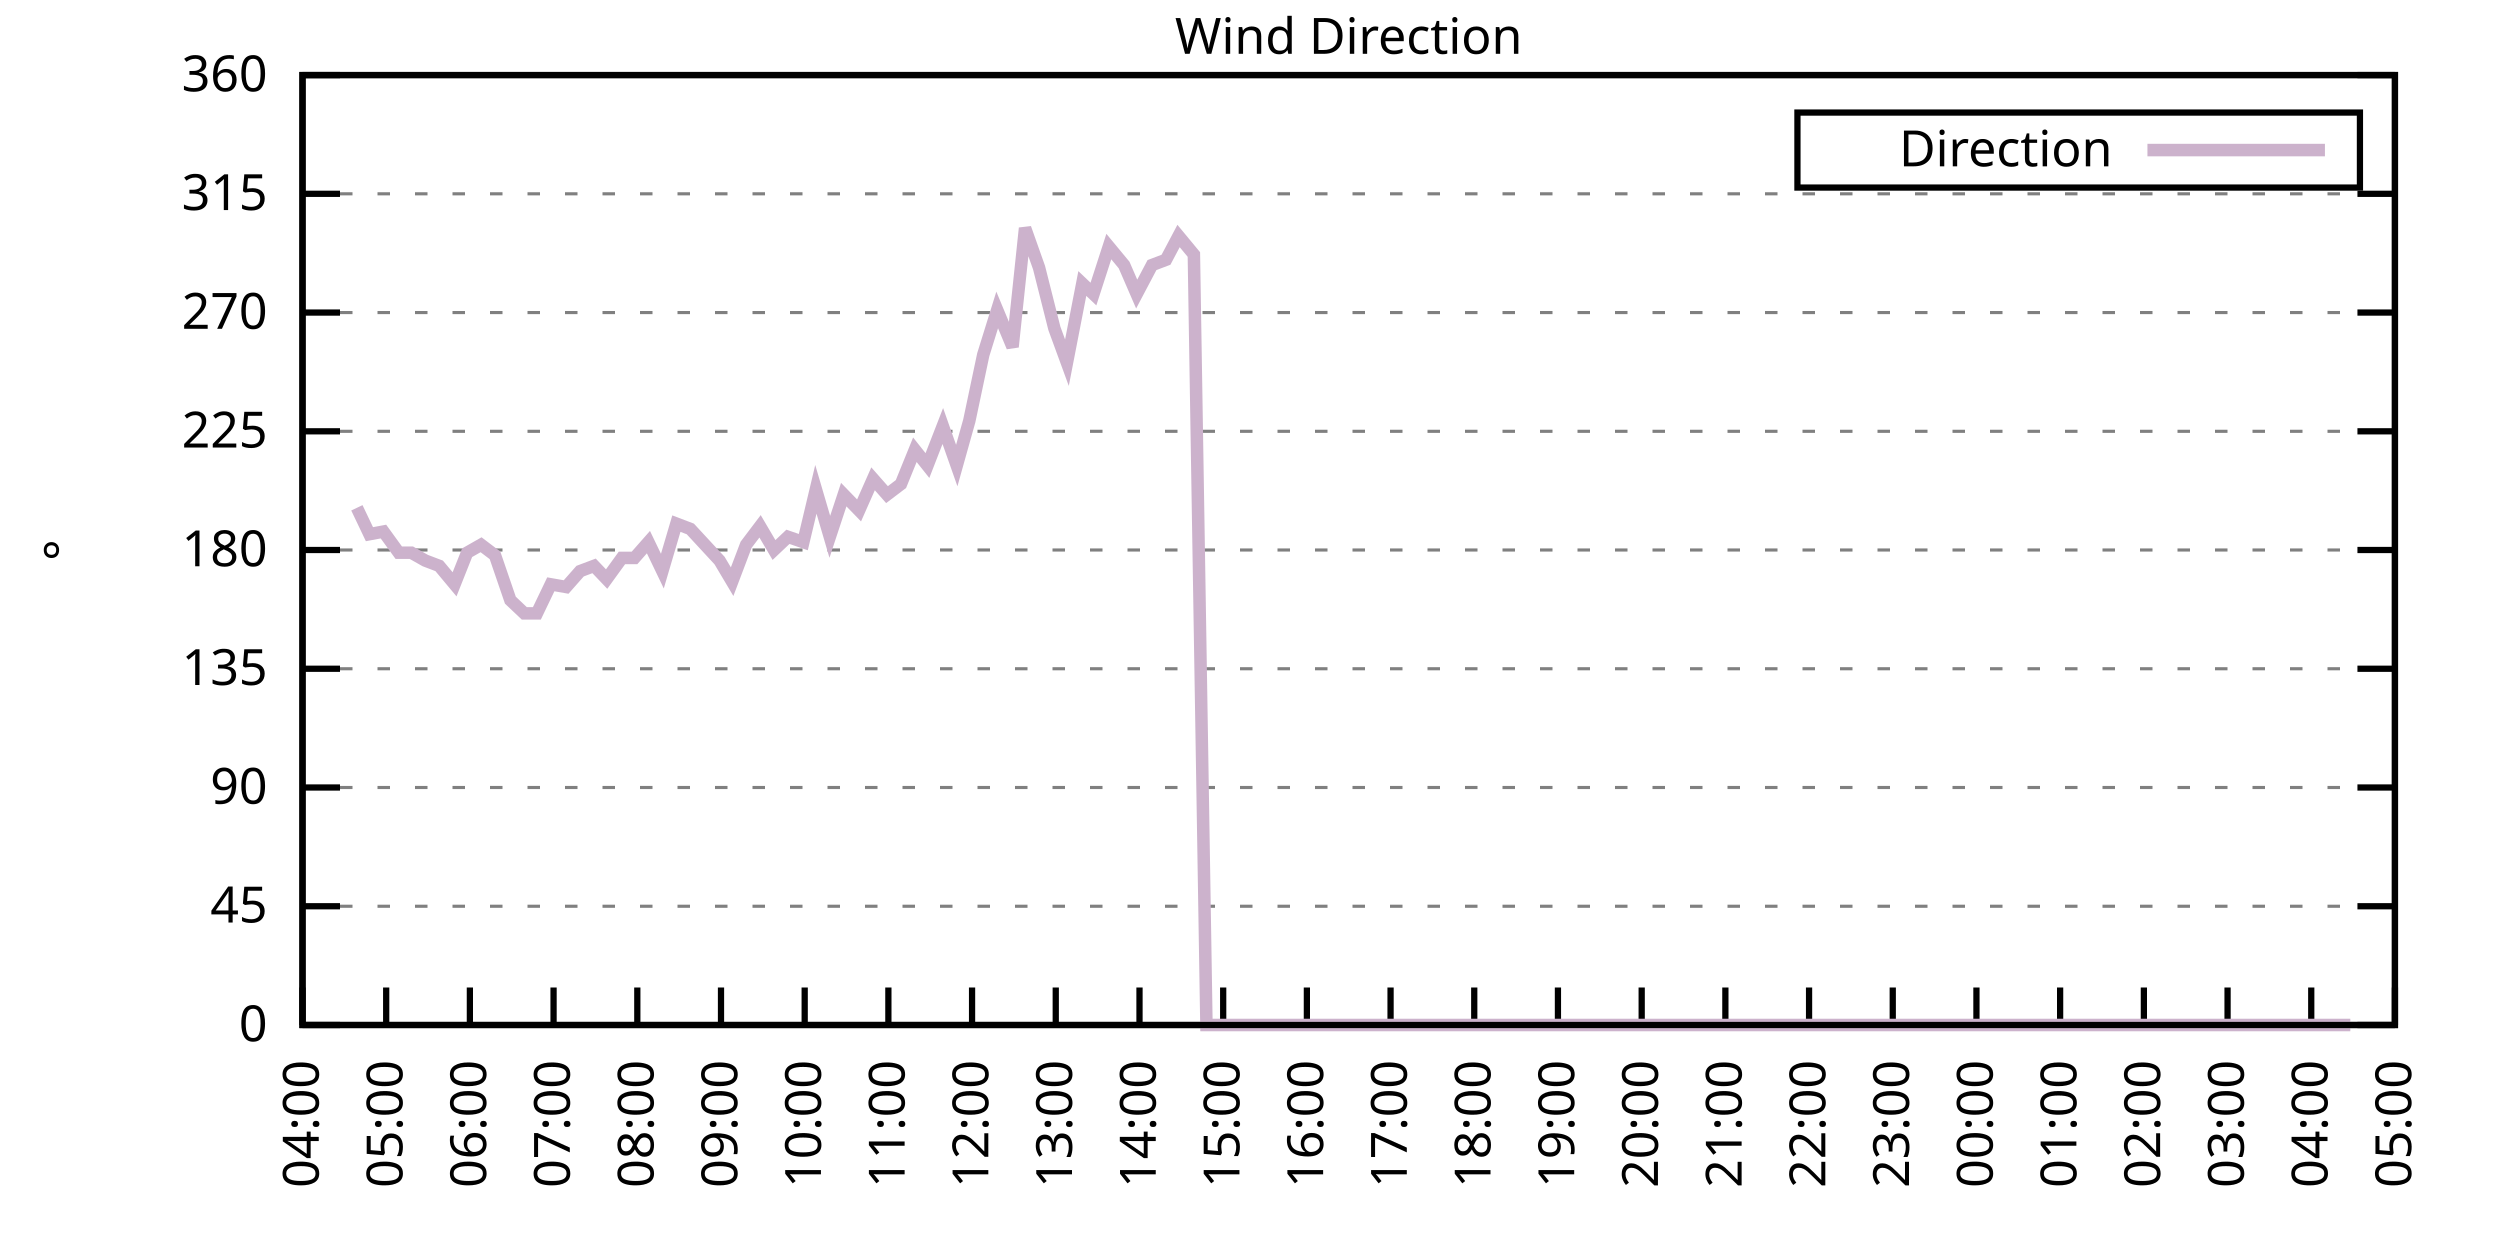
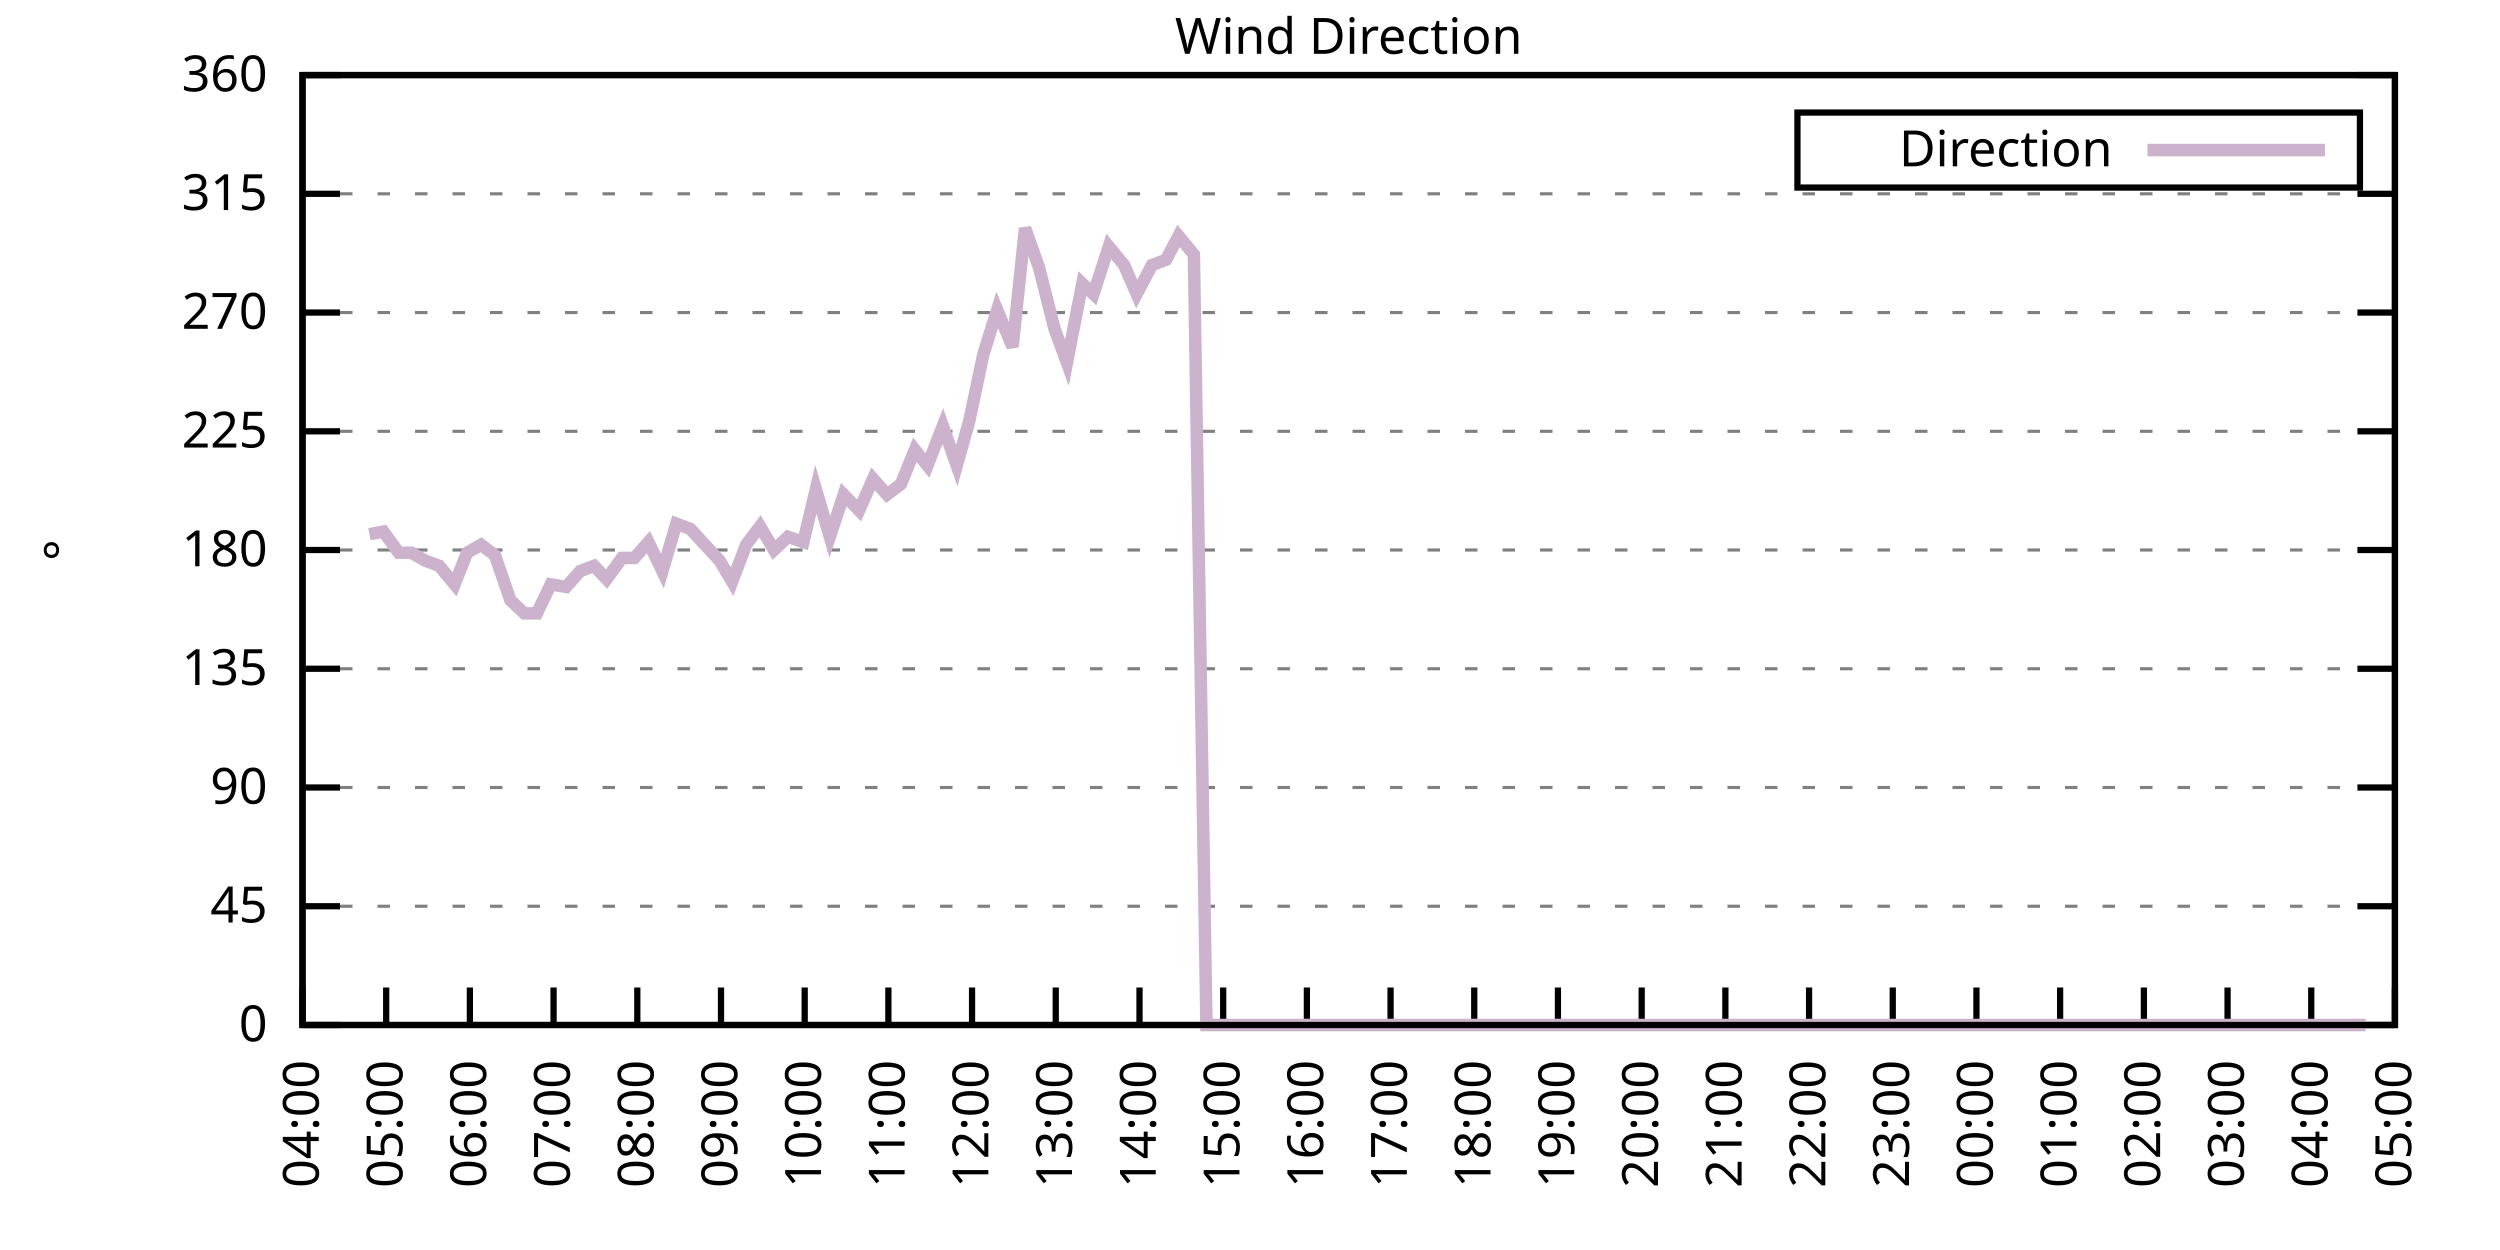
<svg xmlns="http://www.w3.org/2000/svg" xmlns:xlink="http://www.w3.org/1999/xlink" width="400" height="200" viewBox="0 0 400 200">
  <g id="gnuplot_canvas">
    <rect x="0" y="0" width="400" height="200" fill="none" />
    <defs>
      <circle id="gpDot" r="0.5" stroke-width="0.5" stroke="currentColor" />
      <path id="gpPt0" stroke-width="0.333" stroke="currentColor" d="M-1,0 h2 M0,-1 v2" />
      <path id="gpPt1" stroke-width="0.333" stroke="currentColor" d="M-1,-1 L1,1 M1,-1 L-1,1" />
      <path id="gpPt2" stroke-width="0.333" stroke="currentColor" d="M-1,0 L1,0 M0,-1 L0,1 M-1,-1 L1,1 M-1,1 L1,-1" />
      <rect id="gpPt3" stroke-width="0.333" stroke="currentColor" x="-1" y="-1" width="2" height="2" />
      <rect id="gpPt4" stroke-width="0.333" stroke="currentColor" fill="currentColor" x="-1" y="-1" width="2" height="2" />
      <circle id="gpPt5" stroke-width="0.333" stroke="currentColor" cx="0" cy="0" r="1" />
      <use xlink:href="#gpPt5" id="gpPt6" fill="currentColor" stroke="none" />
      <path id="gpPt7" stroke-width="0.333" stroke="currentColor" d="M0,-1.33 L-1.33,0.67 L1.33,0.67 z" />
      <use xlink:href="#gpPt7" id="gpPt8" fill="currentColor" stroke="none" />
      <use xlink:href="#gpPt7" id="gpPt9" stroke="currentColor" transform="rotate(180)" />
      <use xlink:href="#gpPt9" id="gpPt10" fill="currentColor" stroke="none" />
      <use xlink:href="#gpPt3" id="gpPt11" stroke="currentColor" transform="rotate(45)" />
      <use xlink:href="#gpPt11" id="gpPt12" fill="currentColor" stroke="none" />
      <path id="gpPt13" stroke-width="0.333" stroke="currentColor" d="M0,1.330 L1.265,0.411 L0.782,-1.067 L-0.782,-1.076 L-1.265,0.411 z" />
      <use xlink:href="#gpPt13" id="gpPt14" fill="currentColor" stroke="none" />
      <filter id="textbox" filterUnits="objectBoundingBox" x="0" y="0" height="1" width="1">
        <feFlood flood-color="white" flood-opacity="1" result="bgnd" />
        <feComposite in="SourceGraphic" in2="bgnd" operator="atop" />
      </filter>
      <filter id="greybox" filterUnits="objectBoundingBox" x="0" y="0" height="1" width="1">
        <feFlood flood-color="lightgrey" flood-opacity="1" result="grey" />
        <feComposite in="SourceGraphic" in2="grey" operator="atop" />
      </filter>
    </defs>
    <g fill="none" color="white" stroke="currentColor" stroke-width="1.00" stroke-linecap="butt" stroke-linejoin="miter">
</g>
    <g fill="none" color="black" stroke="currentColor" stroke-width="1.00" stroke-linecap="butt" stroke-linejoin="miter">
      <g stroke="none" shape-rendering="crispEdges">
        <polygon fill="rgb(255, 255, 255)" points="48.40,164.00 383.18,164.00 383.18,12.02 48.40,12.02 " />
      </g>
    </g>
    <g fill="none" color="black" stroke="currentColor" stroke-width="1.00" stroke-linecap="butt" stroke-linejoin="miter">
</g>
    <g fill="none" color="black" stroke="black" stroke-width="0.50" stroke-linecap="butt" stroke-linejoin="miter">
</g>
    <g fill="none" color="gray" stroke="currentColor" stroke-width="0.50" stroke-linecap="butt" stroke-linejoin="miter">
      <path stroke="gray" stroke-dasharray="2,4" class="gridline" d="M48.40,164.00 L383.19,164.00  " />
    </g>
    <g fill="none" color="gray" stroke="gray" stroke-width="1.00" stroke-linecap="butt" stroke-linejoin="miter">
</g>
    <g fill="none" color="black" stroke="currentColor" stroke-width="1.00" stroke-linecap="butt" stroke-linejoin="miter">
      <path stroke="black" d="M48.40,164.00 L54.40,164.00 M383.19,164.00 L377.19,164.00  " />
      <g transform="translate(42.80,166.60)" stroke="none" fill="black" font-family="Sans" font-size="8.00" text-anchor="end">
        <text>
          <tspan font-family="Sans"> 0</tspan>
        </text>
      </g>
    </g>
    <g fill="none" color="black" stroke="currentColor" stroke-width="1.00" stroke-linecap="butt" stroke-linejoin="miter">
</g>
    <g fill="none" color="black" stroke="black" stroke-width="0.50" stroke-linecap="butt" stroke-linejoin="miter">
</g>
    <g fill="none" color="gray" stroke="currentColor" stroke-width="0.50" stroke-linecap="butt" stroke-linejoin="miter">
      <path stroke="gray" stroke-dasharray="2,4" class="gridline" d="M48.40,145.00 L383.19,145.00  " />
    </g>
    <g fill="none" color="gray" stroke="gray" stroke-width="1.00" stroke-linecap="butt" stroke-linejoin="miter">
</g>
    <g fill="none" color="black" stroke="currentColor" stroke-width="1.00" stroke-linecap="butt" stroke-linejoin="miter">
      <path stroke="black" d="M48.40,145.00 L54.40,145.00 M383.19,145.00 L377.19,145.00  " />
      <g transform="translate(42.80,147.60)" stroke="none" fill="black" font-family="Sans" font-size="8.00" text-anchor="end">
        <text>
          <tspan font-family="Sans"> 45</tspan>
        </text>
      </g>
    </g>
    <g fill="none" color="black" stroke="currentColor" stroke-width="1.00" stroke-linecap="butt" stroke-linejoin="miter">
</g>
    <g fill="none" color="black" stroke="black" stroke-width="0.50" stroke-linecap="butt" stroke-linejoin="miter">
</g>
    <g fill="none" color="gray" stroke="currentColor" stroke-width="0.50" stroke-linecap="butt" stroke-linejoin="miter">
      <path stroke="gray" stroke-dasharray="2,4" class="gridline" d="M48.40,126.00 L383.19,126.00  " />
    </g>
    <g fill="none" color="gray" stroke="gray" stroke-width="1.00" stroke-linecap="butt" stroke-linejoin="miter">
</g>
    <g fill="none" color="black" stroke="currentColor" stroke-width="1.00" stroke-linecap="butt" stroke-linejoin="miter">
      <path stroke="black" d="M48.40,126.00 L54.40,126.00 M383.19,126.00 L377.19,126.00  " />
      <g transform="translate(42.80,128.60)" stroke="none" fill="black" font-family="Sans" font-size="8.00" text-anchor="end">
        <text>
          <tspan font-family="Sans"> 90</tspan>
        </text>
      </g>
    </g>
    <g fill="none" color="black" stroke="currentColor" stroke-width="1.00" stroke-linecap="butt" stroke-linejoin="miter">
</g>
    <g fill="none" color="black" stroke="black" stroke-width="0.50" stroke-linecap="butt" stroke-linejoin="miter">
</g>
    <g fill="none" color="gray" stroke="currentColor" stroke-width="0.50" stroke-linecap="butt" stroke-linejoin="miter">
      <path stroke="gray" stroke-dasharray="2,4" class="gridline" d="M48.40,107.00 L383.19,107.00  " />
    </g>
    <g fill="none" color="gray" stroke="gray" stroke-width="1.00" stroke-linecap="butt" stroke-linejoin="miter">
</g>
    <g fill="none" color="black" stroke="currentColor" stroke-width="1.00" stroke-linecap="butt" stroke-linejoin="miter">
      <path stroke="black" d="M48.40,107.00 L54.40,107.00 M383.19,107.00 L377.19,107.00  " />
      <g transform="translate(42.80,109.60)" stroke="none" fill="black" font-family="Sans" font-size="8.00" text-anchor="end">
        <text>
          <tspan font-family="Sans"> 135</tspan>
        </text>
      </g>
    </g>
    <g fill="none" color="black" stroke="currentColor" stroke-width="1.00" stroke-linecap="butt" stroke-linejoin="miter">
</g>
    <g fill="none" color="black" stroke="black" stroke-width="0.50" stroke-linecap="butt" stroke-linejoin="miter">
</g>
    <g fill="none" color="gray" stroke="currentColor" stroke-width="0.50" stroke-linecap="butt" stroke-linejoin="miter">
      <path stroke="gray" stroke-dasharray="2,4" class="gridline" d="M48.40,88.00 L383.19,88.00  " />
    </g>
    <g fill="none" color="gray" stroke="gray" stroke-width="1.00" stroke-linecap="butt" stroke-linejoin="miter">
</g>
    <g fill="none" color="black" stroke="currentColor" stroke-width="1.00" stroke-linecap="butt" stroke-linejoin="miter">
      <path stroke="black" d="M48.40,88.00 L54.40,88.00 M383.19,88.00 L377.19,88.00  " />
      <g transform="translate(42.80,90.60)" stroke="none" fill="black" font-family="Sans" font-size="8.00" text-anchor="end">
        <text>
          <tspan font-family="Sans"> 180</tspan>
        </text>
      </g>
    </g>
    <g fill="none" color="black" stroke="currentColor" stroke-width="1.00" stroke-linecap="butt" stroke-linejoin="miter">
</g>
    <g fill="none" color="black" stroke="black" stroke-width="0.50" stroke-linecap="butt" stroke-linejoin="miter">
</g>
    <g fill="none" color="gray" stroke="currentColor" stroke-width="0.50" stroke-linecap="butt" stroke-linejoin="miter">
      <path stroke="gray" stroke-dasharray="2,4" class="gridline" d="M48.40,69.01 L383.19,69.01  " />
    </g>
    <g fill="none" color="gray" stroke="gray" stroke-width="1.00" stroke-linecap="butt" stroke-linejoin="miter">
</g>
    <g fill="none" color="black" stroke="currentColor" stroke-width="1.00" stroke-linecap="butt" stroke-linejoin="miter">
      <path stroke="black" d="M48.40,69.01 L54.40,69.01 M383.19,69.01 L377.19,69.01  " />
      <g transform="translate(42.80,71.61)" stroke="none" fill="black" font-family="Sans" font-size="8.00" text-anchor="end">
        <text>
          <tspan font-family="Sans"> 225</tspan>
        </text>
      </g>
    </g>
    <g fill="none" color="black" stroke="currentColor" stroke-width="1.00" stroke-linecap="butt" stroke-linejoin="miter">
</g>
    <g fill="none" color="black" stroke="black" stroke-width="0.50" stroke-linecap="butt" stroke-linejoin="miter">
</g>
    <g fill="none" color="gray" stroke="currentColor" stroke-width="0.50" stroke-linecap="butt" stroke-linejoin="miter">
      <path stroke="gray" stroke-dasharray="2,4" class="gridline" d="M48.40,50.01 L383.19,50.01  " />
    </g>
    <g fill="none" color="gray" stroke="gray" stroke-width="1.00" stroke-linecap="butt" stroke-linejoin="miter">
</g>
    <g fill="none" color="black" stroke="currentColor" stroke-width="1.00" stroke-linecap="butt" stroke-linejoin="miter">
      <path stroke="black" d="M48.40,50.01 L54.40,50.01 M383.19,50.01 L377.19,50.01  " />
      <g transform="translate(42.80,52.61)" stroke="none" fill="black" font-family="Sans" font-size="8.00" text-anchor="end">
        <text>
          <tspan font-family="Sans"> 270</tspan>
        </text>
      </g>
    </g>
    <g fill="none" color="black" stroke="currentColor" stroke-width="1.00" stroke-linecap="butt" stroke-linejoin="miter">
</g>
    <g fill="none" color="black" stroke="black" stroke-width="0.50" stroke-linecap="butt" stroke-linejoin="miter">
</g>
    <g fill="none" color="gray" stroke="currentColor" stroke-width="0.50" stroke-linecap="butt" stroke-linejoin="miter">
      <path stroke="gray" stroke-dasharray="2,4" class="gridline" d="M48.40,31.01 L383.19,31.01  " />
    </g>
    <g fill="none" color="gray" stroke="gray" stroke-width="1.00" stroke-linecap="butt" stroke-linejoin="miter">
</g>
    <g fill="none" color="black" stroke="currentColor" stroke-width="1.00" stroke-linecap="butt" stroke-linejoin="miter">
      <path stroke="black" d="M48.40,31.01 L54.40,31.01 M383.19,31.01 L377.19,31.01  " />
      <g transform="translate(42.80,33.61)" stroke="none" fill="black" font-family="Sans" font-size="8.00" text-anchor="end">
        <text>
          <tspan font-family="Sans"> 315</tspan>
        </text>
      </g>
    </g>
    <g fill="none" color="black" stroke="currentColor" stroke-width="1.00" stroke-linecap="butt" stroke-linejoin="miter">
</g>
    <g fill="none" color="black" stroke="black" stroke-width="0.50" stroke-linecap="butt" stroke-linejoin="miter">
</g>
    <g fill="none" color="gray" stroke="currentColor" stroke-width="0.50" stroke-linecap="butt" stroke-linejoin="miter">
      <path stroke="gray" stroke-dasharray="2,4" class="gridline" d="M48.40,12.01 L383.19,12.01  " />
    </g>
    <g fill="none" color="gray" stroke="gray" stroke-width="1.00" stroke-linecap="butt" stroke-linejoin="miter">
</g>
    <g fill="none" color="black" stroke="currentColor" stroke-width="1.00" stroke-linecap="butt" stroke-linejoin="miter">
      <path stroke="black" d="M48.40,12.01 L54.40,12.01 M383.19,12.01 L377.19,12.01  " />
      <g transform="translate(42.80,14.61)" stroke="none" fill="black" font-family="Sans" font-size="8.00" text-anchor="end">
        <text>
          <tspan font-family="Sans"> 360</tspan>
        </text>
      </g>
    </g>
    <g fill="none" color="black" stroke="currentColor" stroke-width="1.00" stroke-linecap="butt" stroke-linejoin="miter">
      <path stroke="black" d="M48.40,164.00 L48.40,158.00  " />
      <g transform="translate(51.00,169.60) rotate(270.00)" stroke="none" fill="black" font-family="Sans" font-size="8.00" text-anchor="end">
        <text>
          <tspan font-family="Sans">04:00</tspan>
        </text>
      </g>
    </g>
    <g fill="none" color="black" stroke="currentColor" stroke-width="1.00" stroke-linecap="butt" stroke-linejoin="miter">
      <path stroke="black" d="M61.79,164.00 L61.79,158.00  " />
      <g transform="translate(64.39,169.60) rotate(270.00)" stroke="none" fill="black" font-family="Sans" font-size="8.00" text-anchor="end">
        <text>
          <tspan font-family="Sans">05:00</tspan>
        </text>
      </g>
    </g>
    <g fill="none" color="black" stroke="currentColor" stroke-width="1.00" stroke-linecap="butt" stroke-linejoin="miter">
      <path stroke="black" d="M75.18,164.00 L75.18,158.00  " />
      <g transform="translate(77.78,169.60) rotate(270.00)" stroke="none" fill="black" font-family="Sans" font-size="8.00" text-anchor="end">
        <text>
          <tspan font-family="Sans">06:00</tspan>
        </text>
      </g>
    </g>
    <g fill="none" color="black" stroke="currentColor" stroke-width="1.00" stroke-linecap="butt" stroke-linejoin="miter">
      <path stroke="black" d="M88.57,164.00 L88.57,158.00  " />
      <g transform="translate(91.17,169.60) rotate(270.00)" stroke="none" fill="black" font-family="Sans" font-size="8.00" text-anchor="end">
        <text>
          <tspan font-family="Sans">07:00</tspan>
        </text>
      </g>
    </g>
    <g fill="none" color="black" stroke="currentColor" stroke-width="1.00" stroke-linecap="butt" stroke-linejoin="miter">
      <path stroke="black" d="M101.97,164.00 L101.97,158.00  " />
      <g transform="translate(104.57,169.60) rotate(270.00)" stroke="none" fill="black" font-family="Sans" font-size="8.00" text-anchor="end">
        <text>
          <tspan font-family="Sans">08:00</tspan>
        </text>
      </g>
    </g>
    <g fill="none" color="black" stroke="currentColor" stroke-width="1.00" stroke-linecap="butt" stroke-linejoin="miter">
      <path stroke="black" d="M115.36,164.00 L115.36,158.00  " />
      <g transform="translate(117.96,169.60) rotate(270.00)" stroke="none" fill="black" font-family="Sans" font-size="8.00" text-anchor="end">
        <text>
          <tspan font-family="Sans">09:00</tspan>
        </text>
      </g>
    </g>
    <g fill="none" color="black" stroke="currentColor" stroke-width="1.00" stroke-linecap="butt" stroke-linejoin="miter">
      <path stroke="black" d="M128.75,164.00 L128.75,158.00  " />
      <g transform="translate(131.35,169.60) rotate(270.00)" stroke="none" fill="black" font-family="Sans" font-size="8.00" text-anchor="end">
        <text>
          <tspan font-family="Sans">10:00</tspan>
        </text>
      </g>
    </g>
    <g fill="none" color="black" stroke="currentColor" stroke-width="1.00" stroke-linecap="butt" stroke-linejoin="miter">
      <path stroke="black" d="M142.14,164.00 L142.14,158.00  " />
      <g transform="translate(144.74,169.60) rotate(270.00)" stroke="none" fill="black" font-family="Sans" font-size="8.00" text-anchor="end">
        <text>
          <tspan font-family="Sans">11:00</tspan>
        </text>
      </g>
    </g>
    <g fill="none" color="black" stroke="currentColor" stroke-width="1.00" stroke-linecap="butt" stroke-linejoin="miter">
      <path stroke="black" d="M155.53,164.00 L155.53,158.00  " />
      <g transform="translate(158.13,169.60) rotate(270.00)" stroke="none" fill="black" font-family="Sans" font-size="8.00" text-anchor="end">
        <text>
          <tspan font-family="Sans">12:00</tspan>
        </text>
      </g>
    </g>
    <g fill="none" color="black" stroke="currentColor" stroke-width="1.00" stroke-linecap="butt" stroke-linejoin="miter">
      <path stroke="black" d="M168.92,164.00 L168.92,158.00  " />
      <g transform="translate(171.52,169.60) rotate(270.00)" stroke="none" fill="black" font-family="Sans" font-size="8.00" text-anchor="end">
        <text>
          <tspan font-family="Sans">13:00</tspan>
        </text>
      </g>
    </g>
    <g fill="none" color="black" stroke="currentColor" stroke-width="1.00" stroke-linecap="butt" stroke-linejoin="miter">
      <path stroke="black" d="M182.32,164.00 L182.32,158.00  " />
      <g transform="translate(184.92,169.60) rotate(270.00)" stroke="none" fill="black" font-family="Sans" font-size="8.00" text-anchor="end">
        <text>
          <tspan font-family="Sans">14:00</tspan>
        </text>
      </g>
    </g>
    <g fill="none" color="black" stroke="currentColor" stroke-width="1.00" stroke-linecap="butt" stroke-linejoin="miter">
      <path stroke="black" d="M195.71,164.00 L195.71,158.00  " />
      <g transform="translate(198.31,169.60) rotate(270.00)" stroke="none" fill="black" font-family="Sans" font-size="8.00" text-anchor="end">
        <text>
          <tspan font-family="Sans">15:00</tspan>
        </text>
      </g>
    </g>
    <g fill="none" color="black" stroke="currentColor" stroke-width="1.00" stroke-linecap="butt" stroke-linejoin="miter">
      <path stroke="black" d="M209.10,164.00 L209.10,158.00  " />
      <g transform="translate(211.70,169.60) rotate(270.00)" stroke="none" fill="black" font-family="Sans" font-size="8.00" text-anchor="end">
        <text>
          <tspan font-family="Sans">16:00</tspan>
        </text>
      </g>
    </g>
    <g fill="none" color="black" stroke="currentColor" stroke-width="1.00" stroke-linecap="butt" stroke-linejoin="miter">
      <path stroke="black" d="M222.49,164.00 L222.49,158.00  " />
      <g transform="translate(225.09,169.60) rotate(270.00)" stroke="none" fill="black" font-family="Sans" font-size="8.00" text-anchor="end">
        <text>
          <tspan font-family="Sans">17:00</tspan>
        </text>
      </g>
    </g>
    <g fill="none" color="black" stroke="currentColor" stroke-width="1.00" stroke-linecap="butt" stroke-linejoin="miter">
      <path stroke="black" d="M235.88,164.00 L235.88,158.00  " />
      <g transform="translate(238.48,169.60) rotate(270.00)" stroke="none" fill="black" font-family="Sans" font-size="8.00" text-anchor="end">
        <text>
          <tspan font-family="Sans">18:00</tspan>
        </text>
      </g>
    </g>
    <g fill="none" color="black" stroke="currentColor" stroke-width="1.00" stroke-linecap="butt" stroke-linejoin="miter">
      <path stroke="black" d="M249.27,164.00 L249.27,158.00  " />
      <g transform="translate(251.87,169.60) rotate(270.00)" stroke="none" fill="black" font-family="Sans" font-size="8.00" text-anchor="end">
        <text>
          <tspan font-family="Sans">19:00</tspan>
        </text>
      </g>
    </g>
    <g fill="none" color="black" stroke="currentColor" stroke-width="1.00" stroke-linecap="butt" stroke-linejoin="miter">
      <path stroke="black" d="M262.67,164.00 L262.67,158.00  " />
      <g transform="translate(265.27,169.60) rotate(270.00)" stroke="none" fill="black" font-family="Sans" font-size="8.00" text-anchor="end">
        <text>
          <tspan font-family="Sans">20:00</tspan>
        </text>
      </g>
    </g>
    <g fill="none" color="black" stroke="currentColor" stroke-width="1.00" stroke-linecap="butt" stroke-linejoin="miter">
      <path stroke="black" d="M276.06,164.00 L276.06,158.00  " />
      <g transform="translate(278.66,169.60) rotate(270.00)" stroke="none" fill="black" font-family="Sans" font-size="8.00" text-anchor="end">
        <text>
          <tspan font-family="Sans">21:00</tspan>
        </text>
      </g>
    </g>
    <g fill="none" color="black" stroke="currentColor" stroke-width="1.00" stroke-linecap="butt" stroke-linejoin="miter">
      <path stroke="black" d="M289.45,164.00 L289.45,158.00  " />
      <g transform="translate(292.05,169.60) rotate(270.00)" stroke="none" fill="black" font-family="Sans" font-size="8.00" text-anchor="end">
        <text>
          <tspan font-family="Sans">22:00</tspan>
        </text>
      </g>
    </g>
    <g fill="none" color="black" stroke="currentColor" stroke-width="1.00" stroke-linecap="butt" stroke-linejoin="miter">
      <path stroke="black" d="M302.84,164.00 L302.84,158.00  " />
      <g transform="translate(305.44,169.60) rotate(270.00)" stroke="none" fill="black" font-family="Sans" font-size="8.00" text-anchor="end">
        <text>
          <tspan font-family="Sans">23:00</tspan>
        </text>
      </g>
    </g>
    <g fill="none" color="black" stroke="currentColor" stroke-width="1.00" stroke-linecap="butt" stroke-linejoin="miter">
      <path stroke="black" d="M316.23,164.00 L316.23,158.00  " />
      <g transform="translate(318.83,169.60) rotate(270.00)" stroke="none" fill="black" font-family="Sans" font-size="8.00" text-anchor="end">
        <text>
          <tspan font-family="Sans">00:00</tspan>
        </text>
      </g>
    </g>
    <g fill="none" color="black" stroke="currentColor" stroke-width="1.00" stroke-linecap="butt" stroke-linejoin="miter">
      <path stroke="black" d="M329.62,164.00 L329.62,158.00  " />
      <g transform="translate(332.22,169.60) rotate(270.00)" stroke="none" fill="black" font-family="Sans" font-size="8.00" text-anchor="end">
        <text>
          <tspan font-family="Sans">01:00</tspan>
        </text>
      </g>
    </g>
    <g fill="none" color="black" stroke="currentColor" stroke-width="1.00" stroke-linecap="butt" stroke-linejoin="miter">
      <path stroke="black" d="M343.02,164.00 L343.02,158.00  " />
      <g transform="translate(345.62,169.60) rotate(270.00)" stroke="none" fill="black" font-family="Sans" font-size="8.00" text-anchor="end">
        <text>
          <tspan font-family="Sans">02:00</tspan>
        </text>
      </g>
    </g>
    <g fill="none" color="black" stroke="currentColor" stroke-width="1.00" stroke-linecap="butt" stroke-linejoin="miter">
      <path stroke="black" d="M356.41,164.00 L356.41,158.00  " />
      <g transform="translate(359.01,169.60) rotate(270.00)" stroke="none" fill="black" font-family="Sans" font-size="8.00" text-anchor="end">
        <text>
          <tspan font-family="Sans">03:00</tspan>
        </text>
      </g>
    </g>
    <g fill="none" color="black" stroke="currentColor" stroke-width="1.00" stroke-linecap="butt" stroke-linejoin="miter">
      <path stroke="black" d="M369.80,164.00 L369.80,158.00  " />
      <g transform="translate(372.40,169.60) rotate(270.00)" stroke="none" fill="black" font-family="Sans" font-size="8.00" text-anchor="end">
        <text>
          <tspan font-family="Sans">04:00</tspan>
        </text>
      </g>
    </g>
    <g fill="none" color="black" stroke="currentColor" stroke-width="1.00" stroke-linecap="butt" stroke-linejoin="miter">
      <path stroke="black" d="M383.19,164.00 L383.19,158.00  " />
      <g transform="translate(385.79,169.60) rotate(270.00)" stroke="none" fill="black" font-family="Sans" font-size="8.00" text-anchor="end">
        <text>
          <tspan font-family="Sans">05:00</tspan>
        </text>
      </g>
    </g>
    <g fill="none" color="black" stroke="currentColor" stroke-width="1.00" stroke-linecap="butt" stroke-linejoin="miter">
</g>
    <g fill="none" color="black" stroke="currentColor" stroke-width="1.00" stroke-linecap="butt" stroke-linejoin="miter">
      <path stroke="black" d="M48.40,12.01 L48.40,164.00 L383.19,164.00 L383.19,12.01 L48.40,12.01 Z  " />
    </g>
    <g fill="none" color="black" stroke="currentColor" stroke-width="1.00" stroke-linecap="butt" stroke-linejoin="miter">
</g>
    <g fill="none" color="black" stroke="currentColor" stroke-width="1.00" stroke-linecap="butt" stroke-linejoin="miter">
      <path stroke="black" d="M287.59,30.01 L287.59,18.01 L377.59,18.01 L377.59,30.01 L287.59,30.01 Z  " />
    </g>
    <g id="Wind_direction_plot_1">
      <g fill="none" color="white" stroke="black" stroke-width="2.00" stroke-linecap="butt" stroke-linejoin="miter">
</g>
      <g fill="none" color="black" stroke="currentColor" stroke-width="2.00" stroke-linecap="butt" stroke-linejoin="miter">
        <g transform="translate(337.99,26.61)" stroke="none" fill="black" font-family="Sans" font-size="8.00" text-anchor="end">
          <text>
            <tspan font-family="Sans">Direction</tspan>
          </text>
        </g>
      </g>
      <g fill="none" color="black" stroke="currentColor" stroke-width="2.00" stroke-linecap="butt" stroke-linejoin="miter">
-         <path stroke="rgb(204, 178, 204)" d="M343.59,24.01 L371.99,24.01 M57.10,81.25 L59.11,85.47 L61.35,85.05 L63.80,88.43 L65.81,88.43 L68.04,89.69   L70.27,90.54 L72.73,93.49 L74.74,88.43 L76.97,87.16 L79.20,88.85 L81.66,96.03 L83.89,98.14 L85.90,98.14   L88.13,93.49 L90.58,93.92 L92.82,91.38 L95.05,90.54 L97.06,92.65 L99.51,89.27 L101.52,89.27 L103.75,86.74   L105.98,91.38 L108.22,83.78 L110.45,84.63 L115.13,89.69 L117.14,93.07 L119.38,87.16 L121.61,84.21 L123.84,88.00   L126.07,85.89 L128.53,86.74 L130.54,78.29 L132.77,85.89 L135.00,79.14 L137.45,81.67 L139.69,76.61 L141.92,79.14   L144.15,77.45 L146.38,71.96 L148.39,74.49 L150.85,68.16 L153.08,74.49 L155.09,67.32 L157.32,56.76 L159.55,49.59   L162.01,55.50 L164.01,36.50 L166.25,42.83 L168.70,52.54 L170.71,58.03 L173.17,45.36 L174.95,47.05 L177.41,39.45   L179.86,42.41 L181.87,47.05 L184.32,42.41 L186.56,41.56 L188.57,37.76 L191.02,40.72 L193.03,164.00 L195.48,164.00   L197.72,164.00 L199.95,164.00 L202.18,164.00 L204.41,164.00 L206.42,164.00 L208.65,164.00 L210.88,164.00 L213.12,164.00   L215.57,164.00 L217.58,164.00 L219.81,164.00 L222.04,164.00 L224.50,164.00 L226.51,164.00 L228.96,164.00 L231.20,164.00   L233.43,164.00 L235.44,164.00 L237.89,164.00 L239.90,164.00 L242.36,164.00 L244.36,164.00 L246.82,164.00 L249.05,164.00   L251.06,164.00 L253.29,164.00 L255.52,164.00 L257.98,164.00 L260.21,164.00 L262.22,164.00 L264.45,164.00 L266.91,164.00   L268.92,164.00 L271.37,164.00 L273.60,164.00 L275.61,164.00 L278.07,164.00 L280.30,164.00 L282.31,164.00 L284.54,164.00   L286.99,164.00 L289.00,164.00 L291.23,164.00 L293.24,164.00 L295.70,164.00 L298.15,164.00 L300.16,164.00 L302.39,164.00   L304.85,164.00 L307.08,164.00 L309.31,164.00 L311.54,164.00 L313.78,164.00 L315.79,164.00 L318.24,164.00 L320.25,164.00   L322.70,164.00 L324.94,164.00 L327.17,164.00 L329.40,164.00 L331.19,164.00 L333.86,164.00 L336.10,164.00 L338.10,164.00   L340.34,164.00 L342.57,164.00 L345.02,164.00 L347.26,164.00 L349.26,164.00 L351.50,164.00 L353.95,164.00 L356.18,164.00   L358.19,164.00 L360.65,164.00 L362.66,164.00 L365.11,164.00 L367.12,164.00 L369.35,164.00 L371.58,164.00 L374.04,164.00   L376.05,164.00  " />
+         <path stroke="rgb(204, 178, 204)" d="M343.59,24.01 L371.99,24.01 M59.11,85.47 L61.35,85.05 L63.80,88.43 L65.81,88.43 L68.04,89.69 L70.27,90.54   L72.73,93.49 L74.74,88.43 L76.97,87.16 L79.20,88.85 L81.66,96.03 L83.89,98.14 L85.90,98.14 L88.13,93.49   L90.58,93.92 L92.82,91.38 L95.05,90.54 L97.06,92.65 L99.51,89.27 L101.52,89.27 L103.75,86.74 L105.98,91.38   L108.22,83.78 L110.45,84.63 L115.13,89.69 L117.14,93.07 L119.38,87.16 L121.61,84.21 L123.84,88.00 L126.07,85.89   L128.53,86.74 L130.54,78.29 L132.77,85.89 L135.00,79.14 L137.45,81.67 L139.69,76.61 L141.92,79.14 L144.15,77.45   L146.38,71.96 L148.39,74.49 L150.85,68.16 L153.08,74.49 L155.09,67.32 L157.32,56.76 L159.55,49.59 L162.01,55.50   L164.01,36.50 L166.25,42.83 L168.70,52.54 L170.71,58.03 L173.17,45.36 L174.95,47.05 L177.41,39.45 L179.86,42.41   L181.87,47.05 L184.32,42.41 L186.56,41.56 L188.57,37.76 L191.02,40.72 L193.03,164.00 L195.48,164.00 L197.72,164.00   L199.95,164.00 L202.18,164.00 L204.41,164.00 L206.42,164.00 L208.65,164.00 L210.88,164.00 L213.12,164.00 L215.57,164.00   L217.58,164.00 L219.81,164.00 L222.04,164.00 L224.50,164.00 L226.51,164.00 L228.96,164.00 L231.20,164.00 L233.43,164.00   L235.44,164.00 L237.89,164.00 L239.90,164.00 L242.36,164.00 L244.36,164.00 L246.82,164.00 L249.05,164.00 L251.06,164.00   L253.29,164.00 L255.52,164.00 L257.98,164.00 L260.21,164.00 L262.22,164.00 L264.45,164.00 L266.91,164.00 L268.92,164.00   L271.37,164.00 L273.60,164.00 L275.61,164.00 L278.07,164.00 L280.30,164.00 L282.31,164.00 L284.54,164.00 L286.99,164.00   L289.00,164.00 L291.23,164.00 L293.24,164.00 L295.70,164.00 L298.15,164.00 L300.16,164.00 L302.39,164.00 L304.85,164.00   L307.08,164.00 L309.31,164.00 L311.54,164.00 L313.78,164.00 L315.79,164.00 L318.24,164.00 L320.25,164.00 L322.70,164.00   L324.94,164.00 L327.17,164.00 L329.40,164.00 L331.19,164.00 L333.86,164.00 L336.10,164.00 L338.10,164.00 L340.34,164.00   L342.57,164.00 L345.02,164.00 L347.26,164.00 L349.26,164.00 L351.50,164.00 L353.95,164.00 L356.18,164.00 L358.19,164.00   L360.65,164.00 L362.66,164.00 L365.11,164.00 L367.12,164.00 L369.35,164.00 L371.58,164.00 L374.04,164.00 L376.05,164.00   L378.50,164.00  " />
      </g>
    </g>
    <g fill="none" color="black" stroke="currentColor" stroke-width="2.00" stroke-linecap="butt" stroke-linejoin="miter">
</g>
    <g fill="none" color="black" stroke="black" stroke-width="1.00" stroke-linecap="butt" stroke-linejoin="miter">
</g>
    <g fill="none" color="black" stroke="currentColor" stroke-width="1.00" stroke-linecap="butt" stroke-linejoin="miter">
      <path stroke="black" d="M48.40,12.01 L48.40,164.00 L383.19,164.00 L383.19,12.01 L48.40,12.01 Z  " />
      <g transform="translate(12.80,88.01) rotate(270.00)" stroke="none" fill="black" font-family="Sans" font-size="8.00" text-anchor="middle">
        <text>
          <tspan font-family="Sans">°</tspan>
        </text>
      </g>
    </g>
    <g fill="none" color="black" stroke="currentColor" stroke-width="1.00" stroke-linecap="butt" stroke-linejoin="miter">
</g>
    <g fill="none" color="black" stroke="currentColor" stroke-width="1.00" stroke-linecap="butt" stroke-linejoin="miter">
      <g transform="translate(215.79,8.61)" stroke="none" fill="black" font-family="Sans" font-size="8.00" text-anchor="middle">
        <text>
          <tspan font-family="Sans">Wind Direction</tspan>
        </text>
      </g>
    </g>
    <g fill="none" color="black" stroke="currentColor" stroke-width="1.00" stroke-linecap="butt" stroke-linejoin="miter">
</g>
  </g>
</svg>
